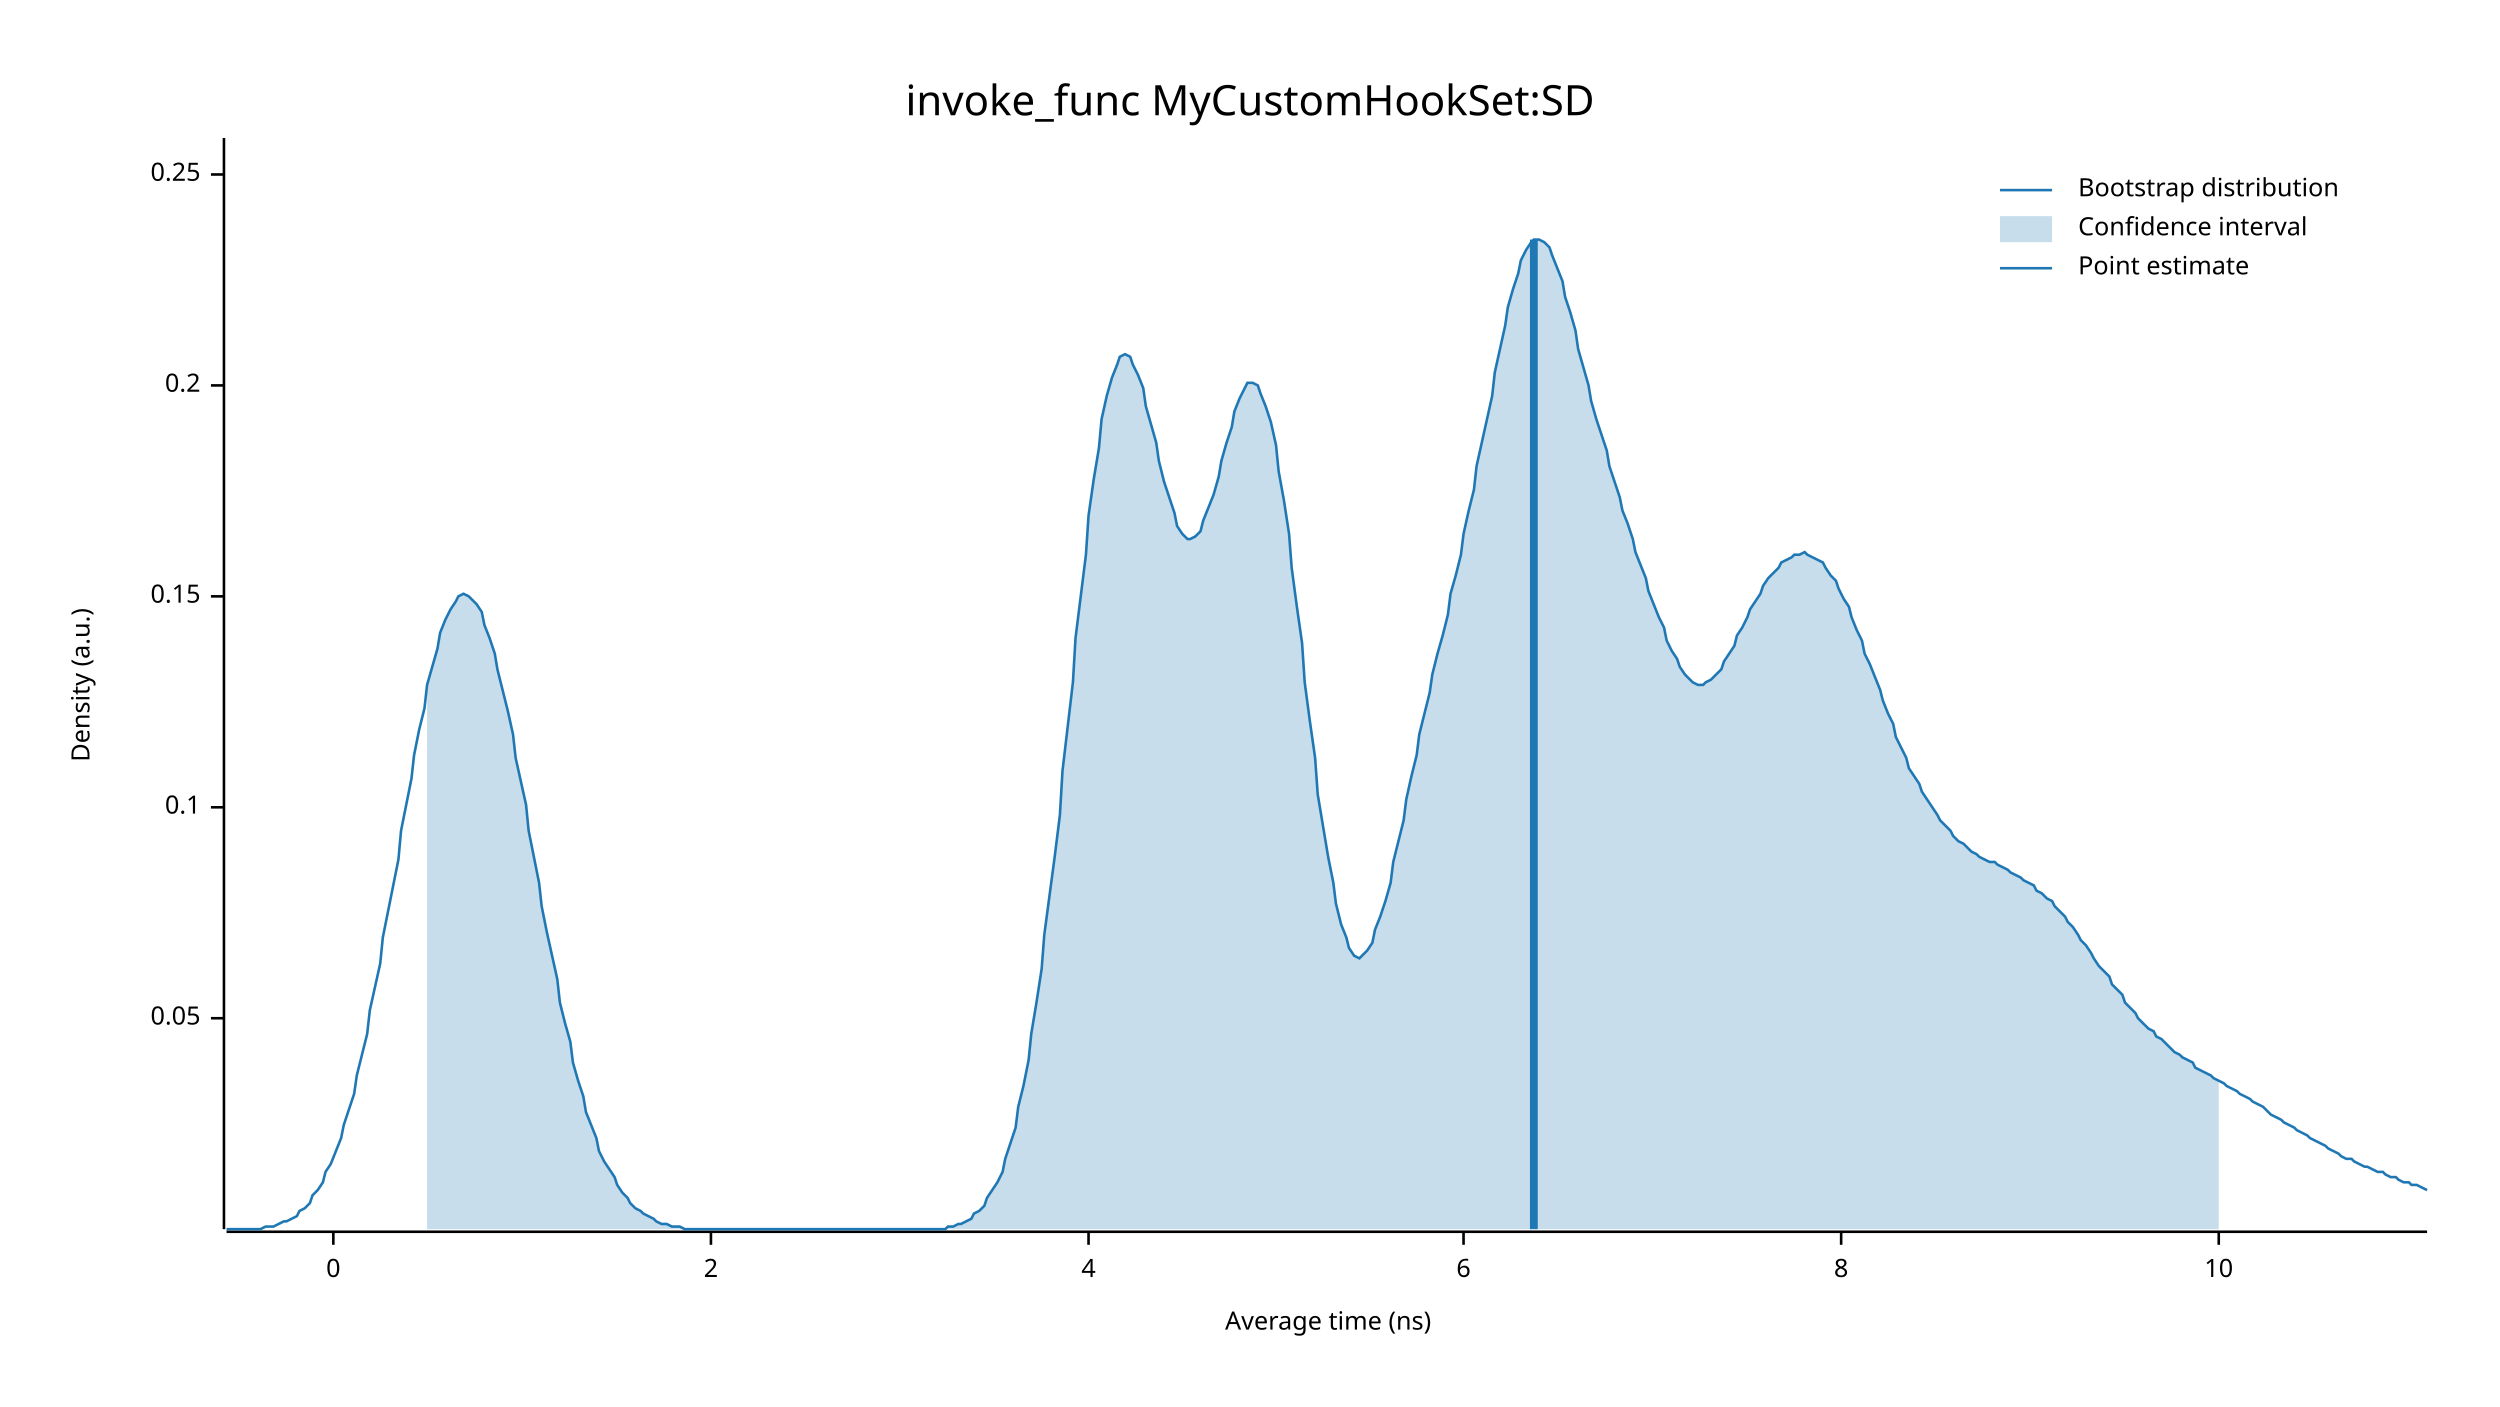
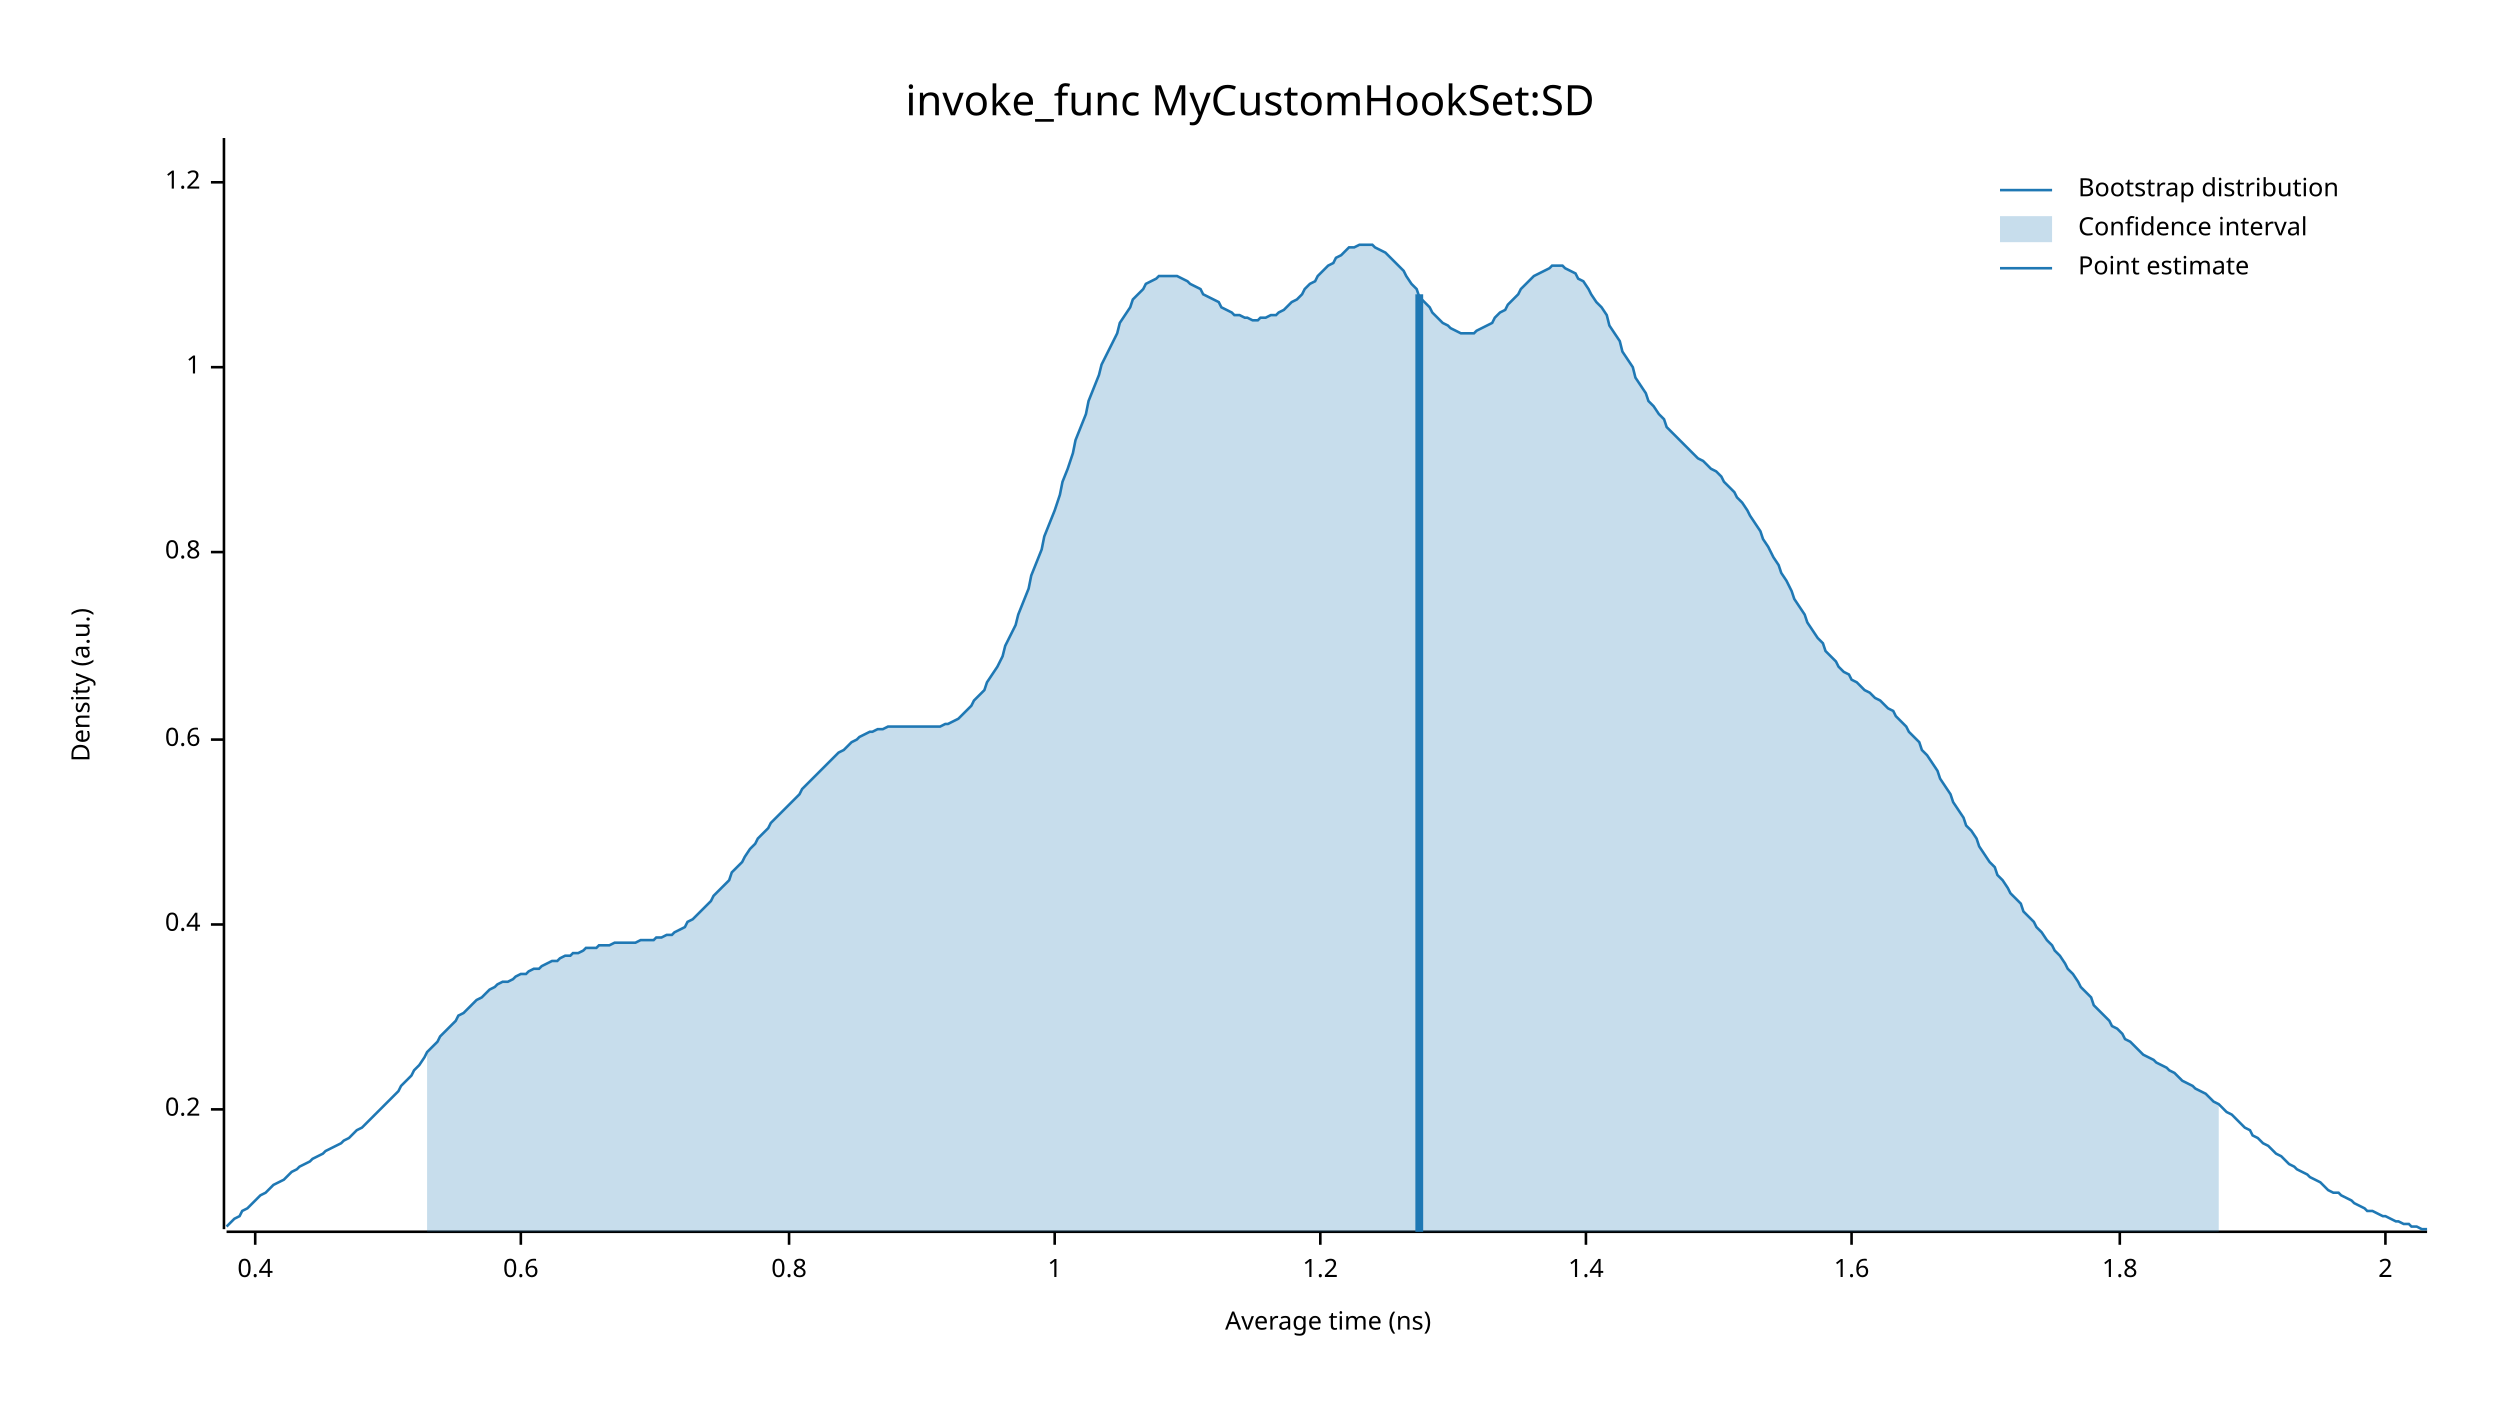
<svg xmlns="http://www.w3.org/2000/svg" width="960" height="540" viewBox="0 0 960 540">
  <text x="480" y="32" dy="0.76em" text-anchor="middle" font-family="sans-serif" font-size="16.129" opacity="1" fill="#000000">
invoke_func MyCustomHookSet:SD
</text>
  <text x="27" y="263" dy="0.76em" text-anchor="middle" font-family="sans-serif" font-size="9.677" opacity="1" fill="#000000" transform="rotate(270, 27, 263)">
Density (a.u.)
</text>
  <text x="510" y="513" dy="-0.5ex" text-anchor="middle" font-family="sans-serif" font-size="9.677" opacity="1" fill="#000000">
Average time (ns)
</text>
  <polyline fill="none" opacity="1" stroke="#000000" stroke-width="1" points="86,53 86,472 " />
-   <text x="77" y="391" dy="0.5ex" text-anchor="end" font-family="sans-serif" font-size="9.677" opacity="1" fill="#000000">
- 0.05
- </text>
-   <polyline fill="none" opacity="1" stroke="#000000" stroke-width="1" points="81,391 86,391 " />
-   <text x="77" y="310" dy="0.5ex" text-anchor="end" font-family="sans-serif" font-size="9.677" opacity="1" fill="#000000">
- 0.1
- </text>
-   <polyline fill="none" opacity="1" stroke="#000000" stroke-width="1" points="81,310 86,310 " />
-   <text x="77" y="229" dy="0.5ex" text-anchor="end" font-family="sans-serif" font-size="9.677" opacity="1" fill="#000000">
- 0.15
- </text>
-   <polyline fill="none" opacity="1" stroke="#000000" stroke-width="1" points="81,229 86,229 " />
-   <text x="77" y="148" dy="0.5ex" text-anchor="end" font-family="sans-serif" font-size="9.677" opacity="1" fill="#000000">
+   <text x="77" y="426" dy="0.5ex" text-anchor="end" font-family="sans-serif" font-size="9.677" opacity="1" fill="#000000">
0.2
</text>
-   <polyline fill="none" opacity="1" stroke="#000000" stroke-width="1" points="81,148 86,148 " />
-   <text x="77" y="67" dy="0.5ex" text-anchor="end" font-family="sans-serif" font-size="9.677" opacity="1" fill="#000000">
- 0.25
+   <polyline fill="none" opacity="1" stroke="#000000" stroke-width="1" points="81,426 86,426 " />
+   <text x="77" y="355" dy="0.5ex" text-anchor="end" font-family="sans-serif" font-size="9.677" opacity="1" fill="#000000">
+ 0.4
</text>
-   <polyline fill="none" opacity="1" stroke="#000000" stroke-width="1" points="81,67 86,67 " />
+   <polyline fill="none" opacity="1" stroke="#000000" stroke-width="1" points="81,355 86,355 " />
+   <text x="77" y="284" dy="0.5ex" text-anchor="end" font-family="sans-serif" font-size="9.677" opacity="1" fill="#000000">
+ 0.6
+ </text>
+   <polyline fill="none" opacity="1" stroke="#000000" stroke-width="1" points="81,284 86,284 " />
+   <text x="77" y="212" dy="0.5ex" text-anchor="end" font-family="sans-serif" font-size="9.677" opacity="1" fill="#000000">
+ 0.8
+ </text>
+   <polyline fill="none" opacity="1" stroke="#000000" stroke-width="1" points="81,212 86,212 " />
+   <text x="77" y="141" dy="0.5ex" text-anchor="end" font-family="sans-serif" font-size="9.677" opacity="1" fill="#000000">
+ 1
+ </text>
+   <polyline fill="none" opacity="1" stroke="#000000" stroke-width="1" points="81,141 86,141 " />
+   <text x="77" y="70" dy="0.5ex" text-anchor="end" font-family="sans-serif" font-size="9.677" opacity="1" fill="#000000">
+ 1.2
+ </text>
+   <polyline fill="none" opacity="1" stroke="#000000" stroke-width="1" points="81,70 86,70 " />
  <polyline fill="none" opacity="1" stroke="#000000" stroke-width="1" points="87,473 932,473 " />
-   <text x="128" y="483" dy="0.76em" text-anchor="middle" font-family="sans-serif" font-size="9.677" opacity="1" fill="#000000">
- 0
+   <text x="98" y="483" dy="0.76em" text-anchor="middle" font-family="sans-serif" font-size="9.677" opacity="1" fill="#000000">
+ 0.4
</text>
-   <polyline fill="none" opacity="1" stroke="#000000" stroke-width="1" points="128,473 128,478 " />
-   <text x="273" y="483" dy="0.76em" text-anchor="middle" font-family="sans-serif" font-size="9.677" opacity="1" fill="#000000">
+   <polyline fill="none" opacity="1" stroke="#000000" stroke-width="1" points="98,473 98,478 " />
+   <text x="200" y="483" dy="0.76em" text-anchor="middle" font-family="sans-serif" font-size="9.677" opacity="1" fill="#000000">
+ 0.6
+ </text>
+   <polyline fill="none" opacity="1" stroke="#000000" stroke-width="1" points="200,473 200,478 " />
+   <text x="303" y="483" dy="0.76em" text-anchor="middle" font-family="sans-serif" font-size="9.677" opacity="1" fill="#000000">
+ 0.8
+ </text>
+   <polyline fill="none" opacity="1" stroke="#000000" stroke-width="1" points="303,473 303,478 " />
+   <text x="405" y="483" dy="0.76em" text-anchor="middle" font-family="sans-serif" font-size="9.677" opacity="1" fill="#000000">
+ 1
+ </text>
+   <polyline fill="none" opacity="1" stroke="#000000" stroke-width="1" points="405,473 405,478 " />
+   <text x="507" y="483" dy="0.76em" text-anchor="middle" font-family="sans-serif" font-size="9.677" opacity="1" fill="#000000">
+ 1.2
+ </text>
+   <polyline fill="none" opacity="1" stroke="#000000" stroke-width="1" points="507,473 507,478 " />
+   <text x="609" y="483" dy="0.76em" text-anchor="middle" font-family="sans-serif" font-size="9.677" opacity="1" fill="#000000">
+ 1.4
+ </text>
+   <polyline fill="none" opacity="1" stroke="#000000" stroke-width="1" points="609,473 609,478 " />
+   <text x="711" y="483" dy="0.76em" text-anchor="middle" font-family="sans-serif" font-size="9.677" opacity="1" fill="#000000">
+ 1.6
+ </text>
+   <polyline fill="none" opacity="1" stroke="#000000" stroke-width="1" points="711,473 711,478 " />
+   <text x="814" y="483" dy="0.76em" text-anchor="middle" font-family="sans-serif" font-size="9.677" opacity="1" fill="#000000">
+ 1.8
+ </text>
+   <polyline fill="none" opacity="1" stroke="#000000" stroke-width="1" points="814,473 814,478 " />
+   <text x="916" y="483" dy="0.76em" text-anchor="middle" font-family="sans-serif" font-size="9.677" opacity="1" fill="#000000">
2
</text>
-   <polyline fill="none" opacity="1" stroke="#000000" stroke-width="1" points="273,473 273,478 " />
-   <text x="418" y="483" dy="0.76em" text-anchor="middle" font-family="sans-serif" font-size="9.677" opacity="1" fill="#000000">
- 4
- </text>
-   <polyline fill="none" opacity="1" stroke="#000000" stroke-width="1" points="418,473 418,478 " />
-   <text x="562" y="483" dy="0.76em" text-anchor="middle" font-family="sans-serif" font-size="9.677" opacity="1" fill="#000000">
- 6
- </text>
-   <polyline fill="none" opacity="1" stroke="#000000" stroke-width="1" points="562,473 562,478 " />
-   <text x="707" y="483" dy="0.76em" text-anchor="middle" font-family="sans-serif" font-size="9.677" opacity="1" fill="#000000">
- 8
- </text>
-   <polyline fill="none" opacity="1" stroke="#000000" stroke-width="1" points="707,473 707,478 " />
-   <text x="852" y="483" dy="0.76em" text-anchor="middle" font-family="sans-serif" font-size="9.677" opacity="1" fill="#000000">
- 10
- </text>
-   <polyline fill="none" opacity="1" stroke="#000000" stroke-width="1" points="852,473 852,478 " />
-   <polyline fill="none" opacity="1" stroke="#1F78B4" stroke-width="1" points="87,472 88,472 90,472 92,472 93,472 95,472 97,472 98,472 100,472 102,471 103,471 105,471 107,470 109,469 110,469 112,468 114,467 115,465 117,464 119,462 120,459 122,457 124,454 125,450 127,447 129,442 131,437 132,432 134,426 136,420 137,413 139,405 141,397 142,388 144,379 146,370 147,360 149,350 151,340 153,330 154,319 156,309 158,299 159,290 161,280 163,272 164,263 166,256 168,249 169,243 171,238 173,234 175,231 176,229 178,228 180,229 181,230 183,232 185,235 186,240 188,245 190,251 191,257 193,265 195,273 197,282 198,291 200,300 202,309 203,319 205,329 207,339 208,348 210,358 212,367 214,376 215,385 217,393 219,400 220,408 222,415 224,421 225,427 227,432 229,437 230,442 232,446 234,449 236,452 237,455 239,458 241,460 242,462 244,464 246,465 247,466 249,467 251,468 252,469 254,470 256,470 258,471 259,471 261,471 263,472 264,472 266,472 268,472 269,472 271,472 273,472 274,472 276,472 278,472 280,472 281,472 283,472 285,472 286,472 288,472 290,472 291,472 293,472 295,472 296,472 298,472 300,472 302,472 303,472 305,472 307,472 308,472 310,472 312,472 313,472 315,472 317,472 318,472 320,472 322,472 324,472 325,472 327,472 329,472 330,472 332,472 334,472 335,472 337,472 339,472 341,472 342,472 344,472 346,472 347,472 349,472 351,472 352,472 354,472 356,472 357,472 359,472 361,472 363,472 364,471 366,471 368,470 369,470 371,469 373,468 374,466 376,465 378,463 379,460 381,457 383,454 385,450 386,445 388,439 390,433 391,425 393,417 395,407 396,397 398,385 400,372 401,359 403,344 405,329 407,313 408,296 410,279 412,262 413,245 415,229 417,213 418,198 420,184 422,172 423,161 425,152 427,145 429,140 430,137 432,136 434,137 435,140 437,144 439,149 440,156 442,163 444,170 445,177 447,185 449,191 451,197 452,202 454,205 456,207 457,207 459,206 461,204 462,200 464,195 466,190 468,183 469,177 471,170 473,164 474,158 476,153 478,149 479,147 481,147 483,148 484,151 486,156 488,162 490,171 491,181 493,192 495,205 496,218 498,233 500,247 501,262 503,277 505,291 506,305 508,317 510,329 512,339 513,347 515,355 517,360 518,364 520,367 522,368 523,367 525,365 527,362 528,357 530,352 532,346 534,339 535,331 537,323 539,315 540,307 542,298 544,290 545,282 547,274 549,266 550,259 552,251 554,244 556,236 557,228 559,221 561,213 562,205 564,196 566,188 567,179 569,170 571,161 573,152 574,143 576,134 578,125 579,118 581,111 583,105 584,100 586,96 588,93 589,92 591,92 593,93 595,95 596,98 598,103 600,108 601,114 603,120 605,127 606,134 608,141 610,148 611,154 613,161 615,167 617,173 618,179 620,185 622,191 623,196 625,201 627,207 628,212 630,217 632,222 633,227 635,232 637,237 639,241 640,246 642,250 644,253 645,256 647,259 649,261 650,262 652,263 654,263 655,262 657,261 659,259 661,257 662,254 664,251 666,248 667,244 669,241 671,237 672,234 674,231 676,228 677,225 679,222 681,220 683,218 684,216 686,215 688,214 689,213 691,213 693,212 694,213 696,214 698,215 700,216 701,218 703,221 705,223 706,226 708,230 710,233 711,237 713,242 715,246 716,251 718,255 720,260 722,265 723,269 725,274 727,278 728,283 730,287 732,291 733,295 735,298 737,301 738,304 740,307 742,310 744,313 745,315 747,317 749,319 750,321 752,323 754,324 755,325 757,327 759,328 760,329 762,330 764,331 766,331 767,332 769,333 771,334 772,335 774,336 776,337 777,338 779,339 781,340 782,342 784,343 786,345 788,346 789,348 791,350 793,352 794,354 796,356 798,359 799,361 801,363 803,366 804,368 806,371 808,373 810,375 811,378 813,380 815,382 816,385 818,387 820,389 821,391 823,393 825,395 827,396 828,398 830,399 832,401 833,402 835,404 837,405 838,406 840,407 842,408 843,410 845,411 847,412 849,413 850,414 852,415 854,416 855,417 857,418 859,419 860,420 862,421 864,422 865,423 867,424 869,425 871,427 872,428 874,429 876,430 877,431 879,432 881,433 882,434 884,435 886,436 887,437 889,438 891,439 893,440 894,441 896,442 898,443 899,444 901,445 903,445 904,446 906,447 908,448 909,448 911,449 913,450 915,450 916,451 918,452 920,452 921,453 923,454 925,454 926,455 928,455 930,456 932,457 " />
-   <polygon opacity="0.25" fill="#1F78B4" points="164,263 166,256 168,249 169,243 171,238 173,234 175,231 176,229 178,228 180,229 181,230 183,232 185,235 186,240 188,245 190,251 191,257 193,265 195,273 197,282 198,291 200,300 202,309 203,319 205,329 207,339 208,348 210,358 212,367 214,376 215,385 217,393 219,400 220,408 222,415 224,421 225,427 227,432 229,437 230,442 232,446 234,449 236,452 237,455 239,458 241,460 242,462 244,464 246,465 247,466 249,467 251,468 252,469 254,470 256,470 258,471 259,471 261,471 263,472 264,472 266,472 268,472 269,472 271,472 273,472 274,472 276,472 278,472 280,472 281,472 283,472 285,472 286,472 288,472 290,472 291,472 293,472 295,472 296,472 298,472 300,472 302,472 303,472 305,472 307,472 308,472 310,472 312,472 313,472 315,472 317,472 318,472 320,472 322,472 324,472 325,472 327,472 329,472 330,472 332,472 334,472 335,472 337,472 339,472 341,472 342,472 344,472 346,472 347,472 349,472 351,472 352,472 354,472 356,472 357,472 359,472 361,472 363,472 364,471 366,471 368,470 369,470 371,469 373,468 374,466 376,465 378,463 379,460 381,457 383,454 385,450 386,445 388,439 390,433 391,425 393,417 395,407 396,397 398,385 400,372 401,359 403,344 405,329 407,313 408,296 410,279 412,262 413,245 415,229 417,213 418,198 420,184 422,172 423,161 425,152 427,145 429,140 430,137 432,136 434,137 435,140 437,144 439,149 440,156 442,163 444,170 445,177 447,185 449,191 451,197 452,202 454,205 456,207 457,207 459,206 461,204 462,200 464,195 466,190 468,183 469,177 471,170 473,164 474,158 476,153 478,149 479,147 481,147 483,148 484,151 486,156 488,162 490,171 491,181 493,192 495,205 496,218 498,233 500,247 501,262 503,277 505,291 506,305 508,317 510,329 512,339 513,347 515,355 517,360 518,364 520,367 522,368 523,367 525,365 527,362 528,357 530,352 532,346 534,339 535,331 537,323 539,315 540,307 542,298 544,290 545,282 547,274 549,266 550,259 552,251 554,244 556,236 557,228 559,221 561,213 562,205 564,196 566,188 567,179 569,170 571,161 573,152 574,143 576,134 578,125 579,118 581,111 583,105 584,100 586,96 588,93 589,92 591,92 593,93 595,95 596,98 598,103 600,108 601,114 603,120 605,127 606,134 608,141 610,148 611,154 613,161 615,167 617,173 618,179 620,185 622,191 623,196 625,201 627,207 628,212 630,217 632,222 633,227 635,232 637,237 639,241 640,246 642,250 644,253 645,256 647,259 649,261 650,262 652,263 654,263 655,262 657,261 659,259 661,257 662,254 664,251 666,248 667,244 669,241 671,237 672,234 674,231 676,228 677,225 679,222 681,220 683,218 684,216 686,215 688,214 689,213 691,213 693,212 694,213 696,214 698,215 700,216 701,218 703,221 705,223 706,226 708,230 710,233 711,237 713,242 715,246 716,251 718,255 720,260 722,265 723,269 725,274 727,278 728,283 730,287 732,291 733,295 735,298 737,301 738,304 740,307 742,310 744,313 745,315 747,317 749,319 750,321 752,323 754,324 755,325 757,327 759,328 760,329 762,330 764,331 766,331 767,332 769,333 771,334 772,335 774,336 776,337 777,338 779,339 781,340 782,342 784,343 786,345 788,346 789,348 791,350 793,352 794,354 796,356 798,359 799,361 801,363 803,366 804,368 806,371 808,373 810,375 811,378 813,380 815,382 816,385 818,387 820,389 821,391 823,393 825,395 827,396 828,398 830,399 832,401 833,402 835,404 837,405 838,406 840,407 842,408 843,410 845,411 847,412 849,413 850,414 852,415 852,472 164,472 " />
-   <polyline fill="none" opacity="1" stroke="#1F78B4" stroke-width="3" points="589,472 589,92 " />
+   <polyline fill="none" opacity="1" stroke="#000000" stroke-width="1" points="916,473 916,478 " />
+   <polyline fill="none" opacity="1" stroke="#1F78B4" stroke-width="1" points="87,471 88,470 90,468 92,467 93,465 95,464 97,462 98,461 100,459 102,458 103,457 105,455 107,454 109,453 110,452 112,450 114,449 115,448 117,447 119,446 120,445 122,444 124,443 125,442 127,441 129,440 131,439 132,438 134,437 136,435 137,434 139,433 141,431 142,430 144,428 146,426 147,425 149,423 151,421 153,419 154,417 156,415 158,413 159,411 161,409 163,406 164,404 166,402 168,400 169,398 171,396 173,394 175,392 176,390 178,389 180,387 181,386 183,384 185,383 186,382 188,380 190,379 191,378 193,377 195,377 197,376 198,375 200,374 202,374 203,373 205,372 207,372 208,371 210,370 212,369 214,369 215,368 217,367 219,367 220,366 222,366 224,365 225,364 227,364 229,364 230,363 232,363 234,363 236,362 237,362 239,362 241,362 242,362 244,362 246,361 247,361 249,361 251,361 252,360 254,360 256,359 258,359 259,358 261,357 263,356 264,354 266,353 268,351 269,350 271,348 273,346 274,344 276,342 278,340 280,338 281,335 283,333 285,331 286,329 288,326 290,324 291,322 293,320 295,318 296,316 298,314 300,312 302,310 303,309 305,307 307,305 308,303 310,301 312,299 313,298 315,296 317,294 318,293 320,291 322,289 324,288 325,287 327,285 329,284 330,283 332,282 334,281 335,281 337,280 339,280 341,279 342,279 344,279 346,279 347,279 349,279 351,279 352,279 354,279 356,279 357,279 359,279 361,279 363,278 364,278 366,277 368,276 369,275 371,273 373,271 374,269 376,267 378,265 379,262 381,259 383,256 385,252 386,248 388,244 390,240 391,236 393,231 395,226 396,221 398,216 400,211 401,206 403,201 405,196 407,190 408,185 410,180 412,174 413,169 415,164 417,159 418,154 420,149 422,144 423,140 425,136 427,132 429,128 430,124 432,121 434,118 435,115 437,113 439,111 440,109 442,108 444,107 445,106 447,106 449,106 451,106 452,106 454,107 456,108 457,109 459,110 461,111 462,113 464,114 466,115 468,116 469,118 471,119 473,120 474,121 476,121 478,122 479,122 481,123 483,123 484,122 486,122 488,121 490,121 491,120 493,119 495,117 496,116 498,115 500,113 501,111 503,109 505,108 506,106 508,104 510,102 512,101 513,99 515,98 517,96 518,95 520,95 522,94 523,94 525,94 527,94 528,95 530,96 532,97 534,99 535,100 537,102 539,104 540,106 542,109 544,111 545,114 547,116 549,118 550,120 552,122 554,124 556,125 557,126 559,127 561,128 562,128 564,128 566,128 567,127 569,126 571,125 573,124 574,122 576,120 578,119 579,117 581,115 583,113 584,111 586,109 588,107 589,106 591,105 593,104 595,103 596,102 598,102 600,102 601,103 603,104 605,105 606,107 608,108 610,111 611,113 613,116 615,118 617,121 618,125 620,128 622,131 623,135 625,138 627,141 628,145 630,148 632,151 633,154 635,156 637,159 639,161 640,164 642,166 644,168 645,169 647,171 649,173 650,174 652,176 654,177 655,178 657,180 659,181 661,183 662,185 664,187 666,189 667,191 669,193 671,196 672,198 674,201 676,204 677,207 679,210 681,214 683,217 684,220 686,223 688,227 689,230 691,233 693,236 694,239 696,242 698,245 700,247 701,250 703,252 705,254 706,256 708,258 710,259 711,261 713,262 715,264 716,265 718,266 720,268 722,269 723,270 725,272 727,273 728,275 730,277 732,279 733,281 735,283 737,285 738,288 740,290 742,293 744,296 745,299 747,302 749,305 750,308 752,311 754,314 755,317 757,319 759,322 760,325 762,328 764,331 766,333 767,336 769,338 771,341 772,343 774,345 776,347 777,350 779,352 781,354 782,356 784,358 786,361 788,363 789,365 791,367 793,370 794,372 796,374 798,377 799,379 801,381 803,383 804,386 806,388 808,390 810,392 811,394 813,395 815,397 816,399 818,400 820,402 821,403 823,405 825,406 827,407 828,408 830,409 832,410 833,411 835,412 837,414 838,415 840,416 842,417 843,418 845,419 847,420 849,422 850,423 852,424 854,426 855,427 857,428 859,430 860,431 862,433 864,434 865,436 867,437 869,439 871,440 872,441 874,443 876,444 877,445 879,447 881,448 882,449 884,450 886,451 887,452 889,453 891,454 893,456 894,457 896,458 898,458 899,459 901,460 903,461 904,462 906,463 908,464 909,465 911,465 913,466 915,467 916,467 918,468 920,469 921,469 923,470 925,470 926,471 928,471 930,472 932,472 " />
+   <polygon opacity="0.25" fill="#1F78B4" points="164,404 166,402 168,400 169,398 171,396 173,394 175,392 176,390 178,389 180,387 181,386 183,384 185,383 186,382 188,380 190,379 191,378 193,377 195,377 197,376 198,375 200,374 202,374 203,373 205,372 207,372 208,371 210,370 212,369 214,369 215,368 217,367 219,367 220,366 222,366 224,365 225,364 227,364 229,364 230,363 232,363 234,363 236,362 237,362 239,362 241,362 242,362 244,362 246,361 247,361 249,361 251,361 252,360 254,360 256,359 258,359 259,358 261,357 263,356 264,354 266,353 268,351 269,350 271,348 273,346 274,344 276,342 278,340 280,338 281,335 283,333 285,331 286,329 288,326 290,324 291,322 293,320 295,318 296,316 298,314 300,312 302,310 303,309 305,307 307,305 308,303 310,301 312,299 313,298 315,296 317,294 318,293 320,291 322,289 324,288 325,287 327,285 329,284 330,283 332,282 334,281 335,281 337,280 339,280 341,279 342,279 344,279 346,279 347,279 349,279 351,279 352,279 354,279 356,279 357,279 359,279 361,279 363,278 364,278 366,277 368,276 369,275 371,273 373,271 374,269 376,267 378,265 379,262 381,259 383,256 385,252 386,248 388,244 390,240 391,236 393,231 395,226 396,221 398,216 400,211 401,206 403,201 405,196 407,190 408,185 410,180 412,174 413,169 415,164 417,159 418,154 420,149 422,144 423,140 425,136 427,132 429,128 430,124 432,121 434,118 435,115 437,113 439,111 440,109 442,108 444,107 445,106 447,106 449,106 451,106 452,106 454,107 456,108 457,109 459,110 461,111 462,113 464,114 466,115 468,116 469,118 471,119 473,120 474,121 476,121 478,122 479,122 481,123 483,123 484,122 486,122 488,121 490,121 491,120 493,119 495,117 496,116 498,115 500,113 501,111 503,109 505,108 506,106 508,104 510,102 512,101 513,99 515,98 517,96 518,95 520,95 522,94 523,94 525,94 527,94 528,95 530,96 532,97 534,99 535,100 537,102 539,104 540,106 542,109 544,111 545,114 547,116 549,118 550,120 552,122 554,124 556,125 557,126 559,127 561,128 562,128 564,128 566,128 567,127 569,126 571,125 573,124 574,122 576,120 578,119 579,117 581,115 583,113 584,111 586,109 588,107 589,106 591,105 593,104 595,103 596,102 598,102 600,102 601,103 603,104 605,105 606,107 608,108 610,111 611,113 613,116 615,118 617,121 618,125 620,128 622,131 623,135 625,138 627,141 628,145 630,148 632,151 633,154 635,156 637,159 639,161 640,164 642,166 644,168 645,169 647,171 649,173 650,174 652,176 654,177 655,178 657,180 659,181 661,183 662,185 664,187 666,189 667,191 669,193 671,196 672,198 674,201 676,204 677,207 679,210 681,214 683,217 684,220 686,223 688,227 689,230 691,233 693,236 694,239 696,242 698,245 700,247 701,250 703,252 705,254 706,256 708,258 710,259 711,261 713,262 715,264 716,265 718,266 720,268 722,269 723,270 725,272 727,273 728,275 730,277 732,279 733,281 735,283 737,285 738,288 740,290 742,293 744,296 745,299 747,302 749,305 750,308 752,311 754,314 755,317 757,319 759,322 760,325 762,328 764,331 766,333 767,336 769,338 771,341 772,343 774,345 776,347 777,350 779,352 781,354 782,356 784,358 786,361 788,363 789,365 791,367 793,370 794,372 796,374 798,377 799,379 801,381 803,383 804,386 806,388 808,390 810,392 811,394 813,395 815,397 816,399 818,400 820,402 821,403 823,405 825,406 827,407 828,408 830,409 832,410 833,411 835,412 837,414 838,415 840,416 842,417 843,418 845,419 847,420 849,422 850,423 852,424 852,473 164,473 " />
+   <polyline fill="none" opacity="1" stroke="#1F78B4" stroke-width="3" points="545,473 545,113 " />
  <text x="798" y="68" dy="0.76em" text-anchor="start" font-family="sans-serif" font-size="9.677" opacity="1" fill="#000000">
Bootstrap distribution
</text>
  <text x="798" y="83" dy="0.76em" text-anchor="start" font-family="sans-serif" font-size="9.677" opacity="1" fill="#000000">
Confidence interval
</text>
  <text x="798" y="98" dy="0.76em" text-anchor="start" font-family="sans-serif" font-size="9.677" opacity="1" fill="#000000">
Point estimate
</text>
  <polyline fill="none" opacity="1" stroke="#1F78B4" stroke-width="1" points="768,73 788,73 " />
  <rect x="768" y="83" width="20" height="10" opacity="0.25" fill="#1F78B4" stroke="none" />
  <polyline fill="none" opacity="1" stroke="#1F78B4" stroke-width="1" points="768,103 788,103 " />
</svg>
